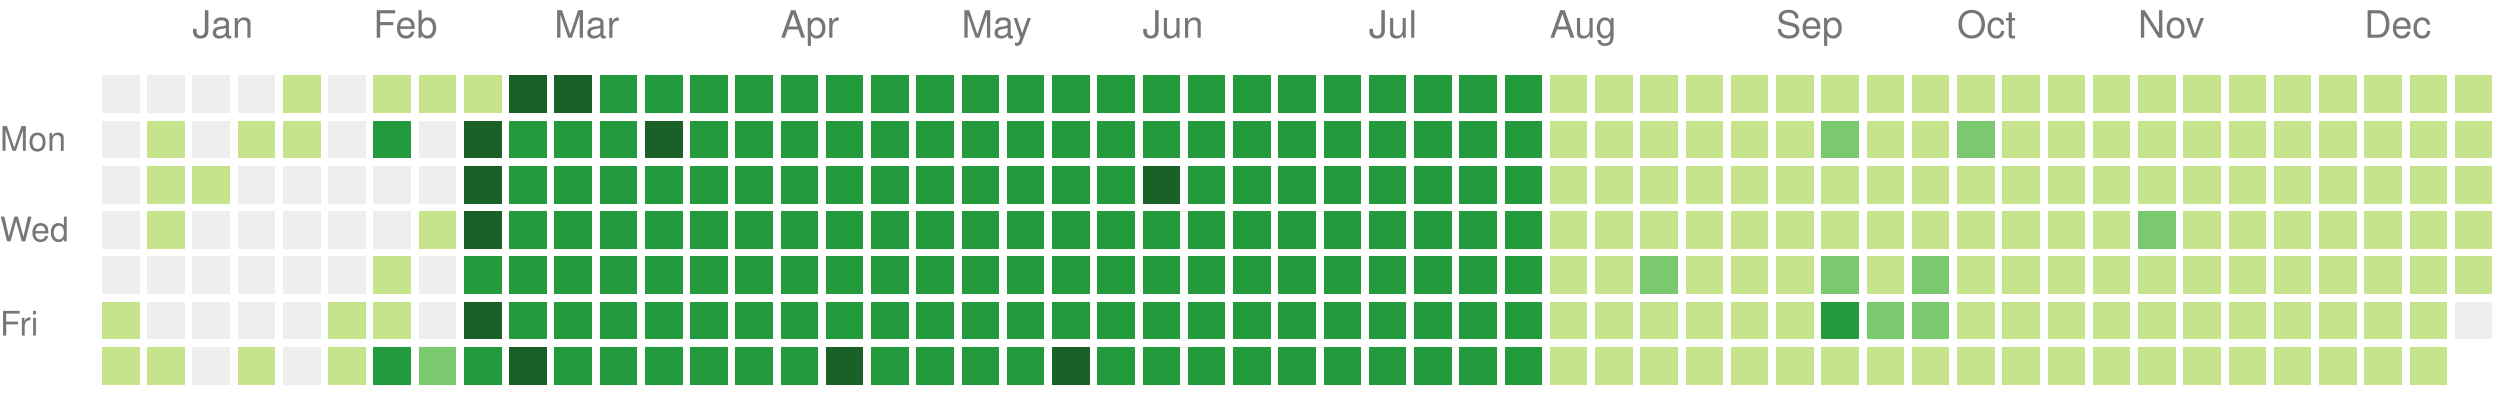
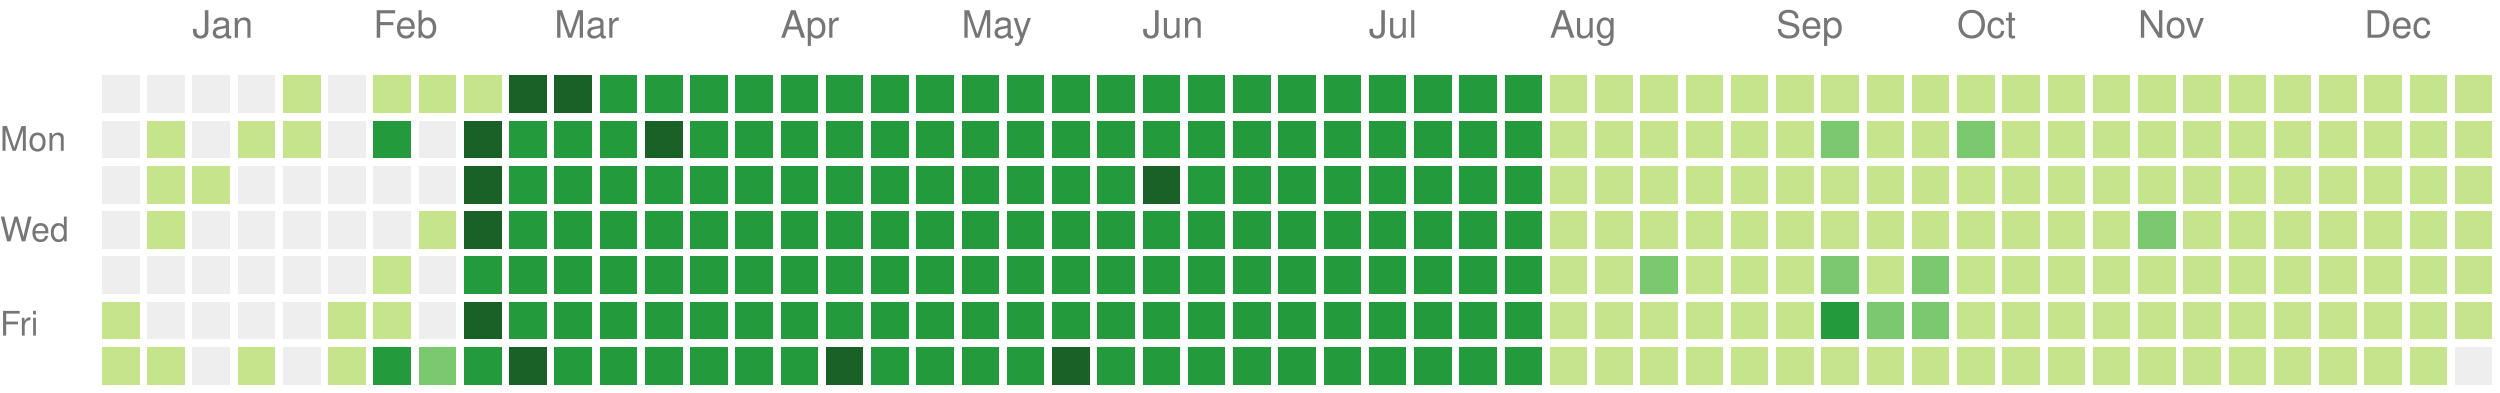
<svg xmlns="http://www.w3.org/2000/svg" version="1.1" width="663" height="104">
  <rect style="fill:#eeeeee;shape-rendering:crispedges;" data-score="0" data-date="2024-12-22" x="27" y="20" width="10" height="10" />
  <rect style="fill:#eeeeee;shape-rendering:crispedges;" data-score="0" data-date="2024-12-29" x="39" y="20" width="10" height="10" />
  <rect style="fill:#eeeeee;shape-rendering:crispedges;" data-score="0" data-date="2025-01-05" x="51" y="20" width="10" height="10" />
  <rect style="fill:#eeeeee;shape-rendering:crispedges;" data-score="0" data-date="2025-01-12" x="63" y="20" width="10" height="10" />
  <rect style="fill:#c6e48b;shape-rendering:crispedges;" data-score="1" data-date="2025-01-19" x="75" y="20" width="10" height="10" />
  <rect style="fill:#eeeeee;shape-rendering:crispedges;" data-score="0" data-date="2025-01-26" x="87" y="20" width="10" height="10" />
  <rect style="fill:#c6e48b;shape-rendering:crispedges;" data-score="1" data-date="2025-02-02" x="99" y="20" width="10" height="10" />
  <rect style="fill:#c6e48b;shape-rendering:crispedges;" data-score="1" data-date="2025-02-09" x="111" y="20" width="10" height="10" />
  <rect style="fill:#c6e48b;shape-rendering:crispedges;" data-score="1" data-date="2025-02-16" x="123" y="20" width="10" height="10" />
  <rect style="fill:#196127;shape-rendering:crispedges;" data-score="4" data-date="2025-02-23" x="135" y="20" width="10" height="10" />
  <rect style="fill:#196127;shape-rendering:crispedges;" data-score="4" data-date="2025-03-02" x="147" y="20" width="10" height="10" />
  <rect style="fill:#239a3b;shape-rendering:crispedges;" data-score="3" data-date="2025-03-09" x="159" y="20" width="10" height="10" />
  <rect style="fill:#239a3b;shape-rendering:crispedges;" data-score="3" data-date="2025-03-16" x="171" y="20" width="10" height="10" />
  <rect style="fill:#239a3b;shape-rendering:crispedges;" data-score="3" data-date="2025-03-23" x="183" y="20" width="10" height="10" />
  <rect style="fill:#239a3b;shape-rendering:crispedges;" data-score="3" data-date="2025-03-30" x="195" y="20" width="10" height="10" />
  <rect style="fill:#239a3b;shape-rendering:crispedges;" data-score="3" data-date="2025-04-06" x="207" y="20" width="10" height="10" />
  <rect style="fill:#239a3b;shape-rendering:crispedges;" data-score="3" data-date="2025-04-13" x="219" y="20" width="10" height="10" />
  <rect style="fill:#239a3b;shape-rendering:crispedges;" data-score="3" data-date="2025-04-20" x="231" y="20" width="10" height="10" />
  <rect style="fill:#239a3b;shape-rendering:crispedges;" data-score="3" data-date="2025-04-27" x="243" y="20" width="10" height="10" />
  <rect style="fill:#239a3b;shape-rendering:crispedges;" data-score="3" data-date="2025-05-04" x="255" y="20" width="10" height="10" />
  <rect style="fill:#239a3b;shape-rendering:crispedges;" data-score="3" data-date="2025-05-11" x="267" y="20" width="10" height="10" />
  <rect style="fill:#239a3b;shape-rendering:crispedges;" data-score="3" data-date="2025-05-18" x="279" y="20" width="10" height="10" />
  <rect style="fill:#239a3b;shape-rendering:crispedges;" data-score="3" data-date="2025-05-25" x="291" y="20" width="10" height="10" />
  <rect style="fill:#239a3b;shape-rendering:crispedges;" data-score="3" data-date="2025-06-01" x="303" y="20" width="10" height="10" />
  <rect style="fill:#239a3b;shape-rendering:crispedges;" data-score="3" data-date="2025-06-08" x="315" y="20" width="10" height="10" />
  <rect style="fill:#239a3b;shape-rendering:crispedges;" data-score="3" data-date="2025-06-15" x="327" y="20" width="10" height="10" />
  <rect style="fill:#239a3b;shape-rendering:crispedges;" data-score="3" data-date="2025-06-22" x="339" y="20" width="10" height="10" />
  <rect style="fill:#239a3b;shape-rendering:crispedges;" data-score="3" data-date="2025-06-29" x="351" y="20" width="10" height="10" />
  <rect style="fill:#239a3b;shape-rendering:crispedges;" data-score="3" data-date="2025-07-06" x="363" y="20" width="10" height="10" />
  <rect style="fill:#239a3b;shape-rendering:crispedges;" data-score="3" data-date="2025-07-13" x="375" y="20" width="10" height="10" />
  <rect style="fill:#239a3b;shape-rendering:crispedges;" data-score="3" data-date="2025-07-20" x="387" y="20" width="10" height="10" />
  <rect style="fill:#239a3b;shape-rendering:crispedges;" data-score="3" data-date="2025-07-27" x="399" y="20" width="10" height="10" />
  <rect style="fill:#c6e48b;shape-rendering:crispedges;" data-score="1" data-date="2025-08-03" x="411" y="20" width="10" height="10" />
  <rect style="fill:#c6e48b;shape-rendering:crispedges;" data-score="1" data-date="2025-08-10" x="423" y="20" width="10" height="10" />
  <rect style="fill:#c6e48b;shape-rendering:crispedges;" data-score="1" data-date="2025-08-17" x="435" y="20" width="10" height="10" />
  <rect style="fill:#c6e48b;shape-rendering:crispedges;" data-score="1" data-date="2025-08-24" x="447" y="20" width="10" height="10" />
  <rect style="fill:#c6e48b;shape-rendering:crispedges;" data-score="1" data-date="2025-08-31" x="459" y="20" width="10" height="10" />
  <rect style="fill:#c6e48b;shape-rendering:crispedges;" data-score="1" data-date="2025-09-07" x="471" y="20" width="10" height="10" />
  <rect style="fill:#c6e48b;shape-rendering:crispedges;" data-score="1" data-date="2025-09-14" x="483" y="20" width="10" height="10" />
  <rect style="fill:#c6e48b;shape-rendering:crispedges;" data-score="1" data-date="2025-09-21" x="495" y="20" width="10" height="10" />
  <rect style="fill:#c6e48b;shape-rendering:crispedges;" data-score="1" data-date="2025-09-28" x="507" y="20" width="10" height="10" />
  <rect style="fill:#c6e48b;shape-rendering:crispedges;" data-score="1" data-date="2025-10-05" x="519" y="20" width="10" height="10" />
  <rect style="fill:#c6e48b;shape-rendering:crispedges;" data-score="1" data-date="2025-10-12" x="531" y="20" width="10" height="10" />
  <rect style="fill:#c6e48b;shape-rendering:crispedges;" data-score="1" data-date="2025-10-19" x="543" y="20" width="10" height="10" />
  <rect style="fill:#c6e48b;shape-rendering:crispedges;" data-score="1" data-date="2025-10-26" x="555" y="20" width="10" height="10" />
  <rect style="fill:#c6e48b;shape-rendering:crispedges;" data-score="1" data-date="2025-11-02" x="567" y="20" width="10" height="10" />
  <rect style="fill:#c6e48b;shape-rendering:crispedges;" data-score="1" data-date="2025-11-09" x="579" y="20" width="10" height="10" />
  <rect style="fill:#c6e48b;shape-rendering:crispedges;" data-score="1" data-date="2025-11-16" x="591" y="20" width="10" height="10" />
  <rect style="fill:#c6e48b;shape-rendering:crispedges;" data-score="1" data-date="2025-11-23" x="603" y="20" width="10" height="10" />
  <rect style="fill:#c6e48b;shape-rendering:crispedges;" data-score="1" data-date="2025-11-30" x="615" y="20" width="10" height="10" />
  <rect style="fill:#c6e48b;shape-rendering:crispedges;" data-score="1" data-date="2025-12-07" x="627" y="20" width="10" height="10" />
  <rect style="fill:#c6e48b;shape-rendering:crispedges;" data-score="1" data-date="2025-12-14" x="639" y="20" width="10" height="10" />
  <rect style="fill:#c6e48b;shape-rendering:crispedges;" data-score="1" data-date="2025-12-21" x="651" y="20" width="10" height="10" />
  <rect style="fill:#eeeeee;shape-rendering:crispedges;" data-score="0" data-date="2024-12-23" x="27" y="32" width="10" height="10" />
  <rect style="fill:#c6e48b;shape-rendering:crispedges;" data-score="1" data-date="2024-12-30" x="39" y="32" width="10" height="10" />
  <rect style="fill:#eeeeee;shape-rendering:crispedges;" data-score="0" data-date="2025-01-06" x="51" y="32" width="10" height="10" />
  <rect style="fill:#c6e48b;shape-rendering:crispedges;" data-score="1" data-date="2025-01-13" x="63" y="32" width="10" height="10" />
  <rect style="fill:#c6e48b;shape-rendering:crispedges;" data-score="1" data-date="2025-01-20" x="75" y="32" width="10" height="10" />
  <rect style="fill:#eeeeee;shape-rendering:crispedges;" data-score="0" data-date="2025-01-27" x="87" y="32" width="10" height="10" />
  <rect style="fill:#239a3b;shape-rendering:crispedges;" data-score="3" data-date="2025-02-03" x="99" y="32" width="10" height="10" />
  <rect style="fill:#eeeeee;shape-rendering:crispedges;" data-score="0" data-date="2025-02-10" x="111" y="32" width="10" height="10" />
  <rect style="fill:#196127;shape-rendering:crispedges;" data-score="4" data-date="2025-02-17" x="123" y="32" width="10" height="10" />
  <rect style="fill:#239a3b;shape-rendering:crispedges;" data-score="3" data-date="2025-02-24" x="135" y="32" width="10" height="10" />
  <rect style="fill:#239a3b;shape-rendering:crispedges;" data-score="3" data-date="2025-03-03" x="147" y="32" width="10" height="10" />
  <rect style="fill:#239a3b;shape-rendering:crispedges;" data-score="3" data-date="2025-03-10" x="159" y="32" width="10" height="10" />
  <rect style="fill:#196127;shape-rendering:crispedges;" data-score="4" data-date="2025-03-17" x="171" y="32" width="10" height="10" />
  <rect style="fill:#239a3b;shape-rendering:crispedges;" data-score="3" data-date="2025-03-24" x="183" y="32" width="10" height="10" />
  <rect style="fill:#239a3b;shape-rendering:crispedges;" data-score="3" data-date="2025-03-31" x="195" y="32" width="10" height="10" />
  <rect style="fill:#239a3b;shape-rendering:crispedges;" data-score="3" data-date="2025-04-07" x="207" y="32" width="10" height="10" />
  <rect style="fill:#239a3b;shape-rendering:crispedges;" data-score="3" data-date="2025-04-14" x="219" y="32" width="10" height="10" />
  <rect style="fill:#239a3b;shape-rendering:crispedges;" data-score="3" data-date="2025-04-21" x="231" y="32" width="10" height="10" />
  <rect style="fill:#239a3b;shape-rendering:crispedges;" data-score="3" data-date="2025-04-28" x="243" y="32" width="10" height="10" />
  <rect style="fill:#239a3b;shape-rendering:crispedges;" data-score="3" data-date="2025-05-05" x="255" y="32" width="10" height="10" />
  <rect style="fill:#239a3b;shape-rendering:crispedges;" data-score="3" data-date="2025-05-12" x="267" y="32" width="10" height="10" />
  <rect style="fill:#239a3b;shape-rendering:crispedges;" data-score="3" data-date="2025-05-19" x="279" y="32" width="10" height="10" />
  <rect style="fill:#239a3b;shape-rendering:crispedges;" data-score="3" data-date="2025-05-26" x="291" y="32" width="10" height="10" />
  <rect style="fill:#239a3b;shape-rendering:crispedges;" data-score="3" data-date="2025-06-02" x="303" y="32" width="10" height="10" />
  <rect style="fill:#239a3b;shape-rendering:crispedges;" data-score="3" data-date="2025-06-09" x="315" y="32" width="10" height="10" />
  <rect style="fill:#239a3b;shape-rendering:crispedges;" data-score="3" data-date="2025-06-16" x="327" y="32" width="10" height="10" />
  <rect style="fill:#239a3b;shape-rendering:crispedges;" data-score="3" data-date="2025-06-23" x="339" y="32" width="10" height="10" />
  <rect style="fill:#239a3b;shape-rendering:crispedges;" data-score="3" data-date="2025-06-30" x="351" y="32" width="10" height="10" />
  <rect style="fill:#239a3b;shape-rendering:crispedges;" data-score="3" data-date="2025-07-07" x="363" y="32" width="10" height="10" />
  <rect style="fill:#239a3b;shape-rendering:crispedges;" data-score="3" data-date="2025-07-14" x="375" y="32" width="10" height="10" />
  <rect style="fill:#239a3b;shape-rendering:crispedges;" data-score="3" data-date="2025-07-21" x="387" y="32" width="10" height="10" />
  <rect style="fill:#239a3b;shape-rendering:crispedges;" data-score="3" data-date="2025-07-28" x="399" y="32" width="10" height="10" />
  <rect style="fill:#c6e48b;shape-rendering:crispedges;" data-score="1" data-date="2025-08-04" x="411" y="32" width="10" height="10" />
  <rect style="fill:#c6e48b;shape-rendering:crispedges;" data-score="1" data-date="2025-08-11" x="423" y="32" width="10" height="10" />
  <rect style="fill:#c6e48b;shape-rendering:crispedges;" data-score="1" data-date="2025-08-18" x="435" y="32" width="10" height="10" />
  <rect style="fill:#c6e48b;shape-rendering:crispedges;" data-score="1" data-date="2025-08-25" x="447" y="32" width="10" height="10" />
  <rect style="fill:#c6e48b;shape-rendering:crispedges;" data-score="1" data-date="2025-09-01" x="459" y="32" width="10" height="10" />
  <rect style="fill:#c6e48b;shape-rendering:crispedges;" data-score="1" data-date="2025-09-08" x="471" y="32" width="10" height="10" />
  <rect style="fill:#7bc96f;shape-rendering:crispedges;" data-score="2" data-date="2025-09-15" x="483" y="32" width="10" height="10" />
  <rect style="fill:#c6e48b;shape-rendering:crispedges;" data-score="1" data-date="2025-09-22" x="495" y="32" width="10" height="10" />
  <rect style="fill:#c6e48b;shape-rendering:crispedges;" data-score="1" data-date="2025-09-29" x="507" y="32" width="10" height="10" />
  <rect style="fill:#7bc96f;shape-rendering:crispedges;" data-score="2" data-date="2025-10-06" x="519" y="32" width="10" height="10" />
  <rect style="fill:#c6e48b;shape-rendering:crispedges;" data-score="1" data-date="2025-10-13" x="531" y="32" width="10" height="10" />
  <rect style="fill:#c6e48b;shape-rendering:crispedges;" data-score="1" data-date="2025-10-20" x="543" y="32" width="10" height="10" />
  <rect style="fill:#c6e48b;shape-rendering:crispedges;" data-score="1" data-date="2025-10-27" x="555" y="32" width="10" height="10" />
  <rect style="fill:#c6e48b;shape-rendering:crispedges;" data-score="1" data-date="2025-11-03" x="567" y="32" width="10" height="10" />
  <rect style="fill:#c6e48b;shape-rendering:crispedges;" data-score="1" data-date="2025-11-10" x="579" y="32" width="10" height="10" />
  <rect style="fill:#c6e48b;shape-rendering:crispedges;" data-score="1" data-date="2025-11-17" x="591" y="32" width="10" height="10" />
  <rect style="fill:#c6e48b;shape-rendering:crispedges;" data-score="1" data-date="2025-11-24" x="603" y="32" width="10" height="10" />
  <rect style="fill:#c6e48b;shape-rendering:crispedges;" data-score="1" data-date="2025-12-01" x="615" y="32" width="10" height="10" />
  <rect style="fill:#c6e48b;shape-rendering:crispedges;" data-score="1" data-date="2025-12-08" x="627" y="32" width="10" height="10" />
  <rect style="fill:#c6e48b;shape-rendering:crispedges;" data-score="1" data-date="2025-12-15" x="639" y="32" width="10" height="10" />
  <rect style="fill:#c6e48b;shape-rendering:crispedges;" data-score="1" data-date="2025-12-22" x="651" y="32" width="10" height="10" />
  <rect style="fill:#eeeeee;shape-rendering:crispedges;" data-score="0" data-date="2024-12-24" x="27" y="44" width="10" height="10" />
  <rect style="fill:#c6e48b;shape-rendering:crispedges;" data-score="1" data-date="2024-12-31" x="39" y="44" width="10" height="10" />
  <rect style="fill:#c6e48b;shape-rendering:crispedges;" data-score="1" data-date="2025-01-07" x="51" y="44" width="10" height="10" />
  <rect style="fill:#eeeeee;shape-rendering:crispedges;" data-score="0" data-date="2025-01-14" x="63" y="44" width="10" height="10" />
  <rect style="fill:#eeeeee;shape-rendering:crispedges;" data-score="0" data-date="2025-01-21" x="75" y="44" width="10" height="10" />
  <rect style="fill:#eeeeee;shape-rendering:crispedges;" data-score="0" data-date="2025-01-28" x="87" y="44" width="10" height="10" />
  <rect style="fill:#eeeeee;shape-rendering:crispedges;" data-score="0" data-date="2025-02-04" x="99" y="44" width="10" height="10" />
  <rect style="fill:#eeeeee;shape-rendering:crispedges;" data-score="0" data-date="2025-02-11" x="111" y="44" width="10" height="10" />
  <rect style="fill:#196127;shape-rendering:crispedges;" data-score="4" data-date="2025-02-18" x="123" y="44" width="10" height="10" />
  <rect style="fill:#239a3b;shape-rendering:crispedges;" data-score="3" data-date="2025-02-25" x="135" y="44" width="10" height="10" />
  <rect style="fill:#239a3b;shape-rendering:crispedges;" data-score="3" data-date="2025-03-04" x="147" y="44" width="10" height="10" />
  <rect style="fill:#239a3b;shape-rendering:crispedges;" data-score="3" data-date="2025-03-11" x="159" y="44" width="10" height="10" />
  <rect style="fill:#239a3b;shape-rendering:crispedges;" data-score="3" data-date="2025-03-18" x="171" y="44" width="10" height="10" />
  <rect style="fill:#239a3b;shape-rendering:crispedges;" data-score="3" data-date="2025-03-25" x="183" y="44" width="10" height="10" />
  <rect style="fill:#239a3b;shape-rendering:crispedges;" data-score="3" data-date="2025-04-01" x="195" y="44" width="10" height="10" />
  <rect style="fill:#239a3b;shape-rendering:crispedges;" data-score="3" data-date="2025-04-08" x="207" y="44" width="10" height="10" />
  <rect style="fill:#239a3b;shape-rendering:crispedges;" data-score="3" data-date="2025-04-15" x="219" y="44" width="10" height="10" />
  <rect style="fill:#239a3b;shape-rendering:crispedges;" data-score="3" data-date="2025-04-22" x="231" y="44" width="10" height="10" />
  <rect style="fill:#239a3b;shape-rendering:crispedges;" data-score="3" data-date="2025-04-29" x="243" y="44" width="10" height="10" />
  <rect style="fill:#239a3b;shape-rendering:crispedges;" data-score="3" data-date="2025-05-06" x="255" y="44" width="10" height="10" />
  <rect style="fill:#239a3b;shape-rendering:crispedges;" data-score="3" data-date="2025-05-13" x="267" y="44" width="10" height="10" />
  <rect style="fill:#239a3b;shape-rendering:crispedges;" data-score="3" data-date="2025-05-20" x="279" y="44" width="10" height="10" />
  <rect style="fill:#239a3b;shape-rendering:crispedges;" data-score="3" data-date="2025-05-27" x="291" y="44" width="10" height="10" />
  <rect style="fill:#196127;shape-rendering:crispedges;" data-score="4" data-date="2025-06-03" x="303" y="44" width="10" height="10" />
  <rect style="fill:#239a3b;shape-rendering:crispedges;" data-score="3" data-date="2025-06-10" x="315" y="44" width="10" height="10" />
  <rect style="fill:#239a3b;shape-rendering:crispedges;" data-score="3" data-date="2025-06-17" x="327" y="44" width="10" height="10" />
  <rect style="fill:#239a3b;shape-rendering:crispedges;" data-score="3" data-date="2025-06-24" x="339" y="44" width="10" height="10" />
  <rect style="fill:#239a3b;shape-rendering:crispedges;" data-score="3" data-date="2025-07-01" x="351" y="44" width="10" height="10" />
  <rect style="fill:#239a3b;shape-rendering:crispedges;" data-score="3" data-date="2025-07-08" x="363" y="44" width="10" height="10" />
  <rect style="fill:#239a3b;shape-rendering:crispedges;" data-score="3" data-date="2025-07-15" x="375" y="44" width="10" height="10" />
  <rect style="fill:#239a3b;shape-rendering:crispedges;" data-score="3" data-date="2025-07-22" x="387" y="44" width="10" height="10" />
  <rect style="fill:#239a3b;shape-rendering:crispedges;" data-score="3" data-date="2025-07-29" x="399" y="44" width="10" height="10" />
  <rect style="fill:#c6e48b;shape-rendering:crispedges;" data-score="1" data-date="2025-08-05" x="411" y="44" width="10" height="10" />
  <rect style="fill:#c6e48b;shape-rendering:crispedges;" data-score="1" data-date="2025-08-12" x="423" y="44" width="10" height="10" />
  <rect style="fill:#c6e48b;shape-rendering:crispedges;" data-score="1" data-date="2025-08-19" x="435" y="44" width="10" height="10" />
  <rect style="fill:#c6e48b;shape-rendering:crispedges;" data-score="1" data-date="2025-08-26" x="447" y="44" width="10" height="10" />
  <rect style="fill:#c6e48b;shape-rendering:crispedges;" data-score="1" data-date="2025-09-02" x="459" y="44" width="10" height="10" />
  <rect style="fill:#c6e48b;shape-rendering:crispedges;" data-score="1" data-date="2025-09-09" x="471" y="44" width="10" height="10" />
  <rect style="fill:#c6e48b;shape-rendering:crispedges;" data-score="1" data-date="2025-09-16" x="483" y="44" width="10" height="10" />
  <rect style="fill:#c6e48b;shape-rendering:crispedges;" data-score="1" data-date="2025-09-23" x="495" y="44" width="10" height="10" />
  <rect style="fill:#c6e48b;shape-rendering:crispedges;" data-score="1" data-date="2025-09-30" x="507" y="44" width="10" height="10" />
  <rect style="fill:#c6e48b;shape-rendering:crispedges;" data-score="1" data-date="2025-10-07" x="519" y="44" width="10" height="10" />
  <rect style="fill:#c6e48b;shape-rendering:crispedges;" data-score="1" data-date="2025-10-14" x="531" y="44" width="10" height="10" />
  <rect style="fill:#c6e48b;shape-rendering:crispedges;" data-score="1" data-date="2025-10-21" x="543" y="44" width="10" height="10" />
  <rect style="fill:#c6e48b;shape-rendering:crispedges;" data-score="1" data-date="2025-10-28" x="555" y="44" width="10" height="10" />
  <rect style="fill:#c6e48b;shape-rendering:crispedges;" data-score="1" data-date="2025-11-04" x="567" y="44" width="10" height="10" />
  <rect style="fill:#c6e48b;shape-rendering:crispedges;" data-score="1" data-date="2025-11-11" x="579" y="44" width="10" height="10" />
  <rect style="fill:#c6e48b;shape-rendering:crispedges;" data-score="1" data-date="2025-11-18" x="591" y="44" width="10" height="10" />
  <rect style="fill:#c6e48b;shape-rendering:crispedges;" data-score="1" data-date="2025-11-25" x="603" y="44" width="10" height="10" />
  <rect style="fill:#c6e48b;shape-rendering:crispedges;" data-score="1" data-date="2025-12-02" x="615" y="44" width="10" height="10" />
  <rect style="fill:#c6e48b;shape-rendering:crispedges;" data-score="1" data-date="2025-12-09" x="627" y="44" width="10" height="10" />
  <rect style="fill:#c6e48b;shape-rendering:crispedges;" data-score="1" data-date="2025-12-16" x="639" y="44" width="10" height="10" />
  <rect style="fill:#c6e48b;shape-rendering:crispedges;" data-score="1" data-date="2025-12-23" x="651" y="44" width="10" height="10" />
  <rect style="fill:#eeeeee;shape-rendering:crispedges;" data-score="0" data-date="2024-12-25" x="27" y="56" width="10" height="10" />
  <rect style="fill:#c6e48b;shape-rendering:crispedges;" data-score="1" data-date="2025-01-01" x="39" y="56" width="10" height="10" />
  <rect style="fill:#eeeeee;shape-rendering:crispedges;" data-score="0" data-date="2025-01-08" x="51" y="56" width="10" height="10" />
  <rect style="fill:#eeeeee;shape-rendering:crispedges;" data-score="0" data-date="2025-01-15" x="63" y="56" width="10" height="10" />
  <rect style="fill:#eeeeee;shape-rendering:crispedges;" data-score="0" data-date="2025-01-22" x="75" y="56" width="10" height="10" />
  <rect style="fill:#eeeeee;shape-rendering:crispedges;" data-score="0" data-date="2025-01-29" x="87" y="56" width="10" height="10" />
  <rect style="fill:#eeeeee;shape-rendering:crispedges;" data-score="0" data-date="2025-02-05" x="99" y="56" width="10" height="10" />
  <rect style="fill:#c6e48b;shape-rendering:crispedges;" data-score="1" data-date="2025-02-12" x="111" y="56" width="10" height="10" />
  <rect style="fill:#196127;shape-rendering:crispedges;" data-score="4" data-date="2025-02-19" x="123" y="56" width="10" height="10" />
  <rect style="fill:#239a3b;shape-rendering:crispedges;" data-score="3" data-date="2025-02-26" x="135" y="56" width="10" height="10" />
  <rect style="fill:#239a3b;shape-rendering:crispedges;" data-score="3" data-date="2025-03-05" x="147" y="56" width="10" height="10" />
  <rect style="fill:#239a3b;shape-rendering:crispedges;" data-score="3" data-date="2025-03-12" x="159" y="56" width="10" height="10" />
  <rect style="fill:#239a3b;shape-rendering:crispedges;" data-score="3" data-date="2025-03-19" x="171" y="56" width="10" height="10" />
  <rect style="fill:#239a3b;shape-rendering:crispedges;" data-score="3" data-date="2025-03-26" x="183" y="56" width="10" height="10" />
  <rect style="fill:#239a3b;shape-rendering:crispedges;" data-score="3" data-date="2025-04-02" x="195" y="56" width="10" height="10" />
  <rect style="fill:#239a3b;shape-rendering:crispedges;" data-score="3" data-date="2025-04-09" x="207" y="56" width="10" height="10" />
  <rect style="fill:#239a3b;shape-rendering:crispedges;" data-score="3" data-date="2025-04-16" x="219" y="56" width="10" height="10" />
  <rect style="fill:#239a3b;shape-rendering:crispedges;" data-score="3" data-date="2025-04-23" x="231" y="56" width="10" height="10" />
  <rect style="fill:#239a3b;shape-rendering:crispedges;" data-score="3" data-date="2025-04-30" x="243" y="56" width="10" height="10" />
  <rect style="fill:#239a3b;shape-rendering:crispedges;" data-score="3" data-date="2025-05-07" x="255" y="56" width="10" height="10" />
  <rect style="fill:#239a3b;shape-rendering:crispedges;" data-score="3" data-date="2025-05-14" x="267" y="56" width="10" height="10" />
  <rect style="fill:#239a3b;shape-rendering:crispedges;" data-score="3" data-date="2025-05-21" x="279" y="56" width="10" height="10" />
  <rect style="fill:#239a3b;shape-rendering:crispedges;" data-score="3" data-date="2025-05-28" x="291" y="56" width="10" height="10" />
  <rect style="fill:#239a3b;shape-rendering:crispedges;" data-score="3" data-date="2025-06-04" x="303" y="56" width="10" height="10" />
  <rect style="fill:#239a3b;shape-rendering:crispedges;" data-score="3" data-date="2025-06-11" x="315" y="56" width="10" height="10" />
  <rect style="fill:#239a3b;shape-rendering:crispedges;" data-score="3" data-date="2025-06-18" x="327" y="56" width="10" height="10" />
  <rect style="fill:#239a3b;shape-rendering:crispedges;" data-score="3" data-date="2025-06-25" x="339" y="56" width="10" height="10" />
  <rect style="fill:#239a3b;shape-rendering:crispedges;" data-score="3" data-date="2025-07-02" x="351" y="56" width="10" height="10" />
  <rect style="fill:#239a3b;shape-rendering:crispedges;" data-score="3" data-date="2025-07-09" x="363" y="56" width="10" height="10" />
  <rect style="fill:#239a3b;shape-rendering:crispedges;" data-score="3" data-date="2025-07-16" x="375" y="56" width="10" height="10" />
  <rect style="fill:#239a3b;shape-rendering:crispedges;" data-score="3" data-date="2025-07-23" x="387" y="56" width="10" height="10" />
  <rect style="fill:#239a3b;shape-rendering:crispedges;" data-score="3" data-date="2025-07-30" x="399" y="56" width="10" height="10" />
  <rect style="fill:#c6e48b;shape-rendering:crispedges;" data-score="1" data-date="2025-08-06" x="411" y="56" width="10" height="10" />
  <rect style="fill:#c6e48b;shape-rendering:crispedges;" data-score="1" data-date="2025-08-13" x="423" y="56" width="10" height="10" />
  <rect style="fill:#c6e48b;shape-rendering:crispedges;" data-score="1" data-date="2025-08-20" x="435" y="56" width="10" height="10" />
  <rect style="fill:#c6e48b;shape-rendering:crispedges;" data-score="1" data-date="2025-08-27" x="447" y="56" width="10" height="10" />
  <rect style="fill:#c6e48b;shape-rendering:crispedges;" data-score="1" data-date="2025-09-03" x="459" y="56" width="10" height="10" />
  <rect style="fill:#c6e48b;shape-rendering:crispedges;" data-score="1" data-date="2025-09-10" x="471" y="56" width="10" height="10" />
  <rect style="fill:#c6e48b;shape-rendering:crispedges;" data-score="1" data-date="2025-09-17" x="483" y="56" width="10" height="10" />
  <rect style="fill:#c6e48b;shape-rendering:crispedges;" data-score="1" data-date="2025-09-24" x="495" y="56" width="10" height="10" />
  <rect style="fill:#c6e48b;shape-rendering:crispedges;" data-score="1" data-date="2025-10-01" x="507" y="56" width="10" height="10" />
  <rect style="fill:#c6e48b;shape-rendering:crispedges;" data-score="1" data-date="2025-10-08" x="519" y="56" width="10" height="10" />
  <rect style="fill:#c6e48b;shape-rendering:crispedges;" data-score="1" data-date="2025-10-15" x="531" y="56" width="10" height="10" />
  <rect style="fill:#c6e48b;shape-rendering:crispedges;" data-score="1" data-date="2025-10-22" x="543" y="56" width="10" height="10" />
  <rect style="fill:#c6e48b;shape-rendering:crispedges;" data-score="1" data-date="2025-10-29" x="555" y="56" width="10" height="10" />
  <rect style="fill:#7bc96f;shape-rendering:crispedges;" data-score="2" data-date="2025-11-05" x="567" y="56" width="10" height="10" />
  <rect style="fill:#c6e48b;shape-rendering:crispedges;" data-score="1" data-date="2025-11-12" x="579" y="56" width="10" height="10" />
  <rect style="fill:#c6e48b;shape-rendering:crispedges;" data-score="1" data-date="2025-11-19" x="591" y="56" width="10" height="10" />
  <rect style="fill:#c6e48b;shape-rendering:crispedges;" data-score="1" data-date="2025-11-26" x="603" y="56" width="10" height="10" />
  <rect style="fill:#c6e48b;shape-rendering:crispedges;" data-score="1" data-date="2025-12-03" x="615" y="56" width="10" height="10" />
  <rect style="fill:#c6e48b;shape-rendering:crispedges;" data-score="1" data-date="2025-12-10" x="627" y="56" width="10" height="10" />
  <rect style="fill:#c6e48b;shape-rendering:crispedges;" data-score="1" data-date="2025-12-17" x="639" y="56" width="10" height="10" />
  <rect style="fill:#c6e48b;shape-rendering:crispedges;" data-score="1" data-date="2025-12-24" x="651" y="56" width="10" height="10" />
  <rect style="fill:#eeeeee;shape-rendering:crispedges;" data-score="0" data-date="2024-12-26" x="27" y="68" width="10" height="10" />
  <rect style="fill:#eeeeee;shape-rendering:crispedges;" data-score="0" data-date="2025-01-02" x="39" y="68" width="10" height="10" />
  <rect style="fill:#eeeeee;shape-rendering:crispedges;" data-score="0" data-date="2025-01-09" x="51" y="68" width="10" height="10" />
  <rect style="fill:#eeeeee;shape-rendering:crispedges;" data-score="0" data-date="2025-01-16" x="63" y="68" width="10" height="10" />
  <rect style="fill:#eeeeee;shape-rendering:crispedges;" data-score="0" data-date="2025-01-23" x="75" y="68" width="10" height="10" />
  <rect style="fill:#eeeeee;shape-rendering:crispedges;" data-score="0" data-date="2025-01-30" x="87" y="68" width="10" height="10" />
  <rect style="fill:#c6e48b;shape-rendering:crispedges;" data-score="1" data-date="2025-02-06" x="99" y="68" width="10" height="10" />
  <rect style="fill:#eeeeee;shape-rendering:crispedges;" data-score="0" data-date="2025-02-13" x="111" y="68" width="10" height="10" />
  <rect style="fill:#239a3b;shape-rendering:crispedges;" data-score="3" data-date="2025-02-20" x="123" y="68" width="10" height="10" />
  <rect style="fill:#239a3b;shape-rendering:crispedges;" data-score="3" data-date="2025-02-27" x="135" y="68" width="10" height="10" />
  <rect style="fill:#239a3b;shape-rendering:crispedges;" data-score="3" data-date="2025-03-06" x="147" y="68" width="10" height="10" />
  <rect style="fill:#239a3b;shape-rendering:crispedges;" data-score="3" data-date="2025-03-13" x="159" y="68" width="10" height="10" />
  <rect style="fill:#239a3b;shape-rendering:crispedges;" data-score="3" data-date="2025-03-20" x="171" y="68" width="10" height="10" />
  <rect style="fill:#239a3b;shape-rendering:crispedges;" data-score="3" data-date="2025-03-27" x="183" y="68" width="10" height="10" />
  <rect style="fill:#239a3b;shape-rendering:crispedges;" data-score="3" data-date="2025-04-03" x="195" y="68" width="10" height="10" />
  <rect style="fill:#239a3b;shape-rendering:crispedges;" data-score="3" data-date="2025-04-10" x="207" y="68" width="10" height="10" />
  <rect style="fill:#239a3b;shape-rendering:crispedges;" data-score="3" data-date="2025-04-17" x="219" y="68" width="10" height="10" />
  <rect style="fill:#239a3b;shape-rendering:crispedges;" data-score="3" data-date="2025-04-24" x="231" y="68" width="10" height="10" />
  <rect style="fill:#239a3b;shape-rendering:crispedges;" data-score="3" data-date="2025-05-01" x="243" y="68" width="10" height="10" />
  <rect style="fill:#239a3b;shape-rendering:crispedges;" data-score="3" data-date="2025-05-08" x="255" y="68" width="10" height="10" />
  <rect style="fill:#239a3b;shape-rendering:crispedges;" data-score="3" data-date="2025-05-15" x="267" y="68" width="10" height="10" />
  <rect style="fill:#239a3b;shape-rendering:crispedges;" data-score="3" data-date="2025-05-22" x="279" y="68" width="10" height="10" />
  <rect style="fill:#239a3b;shape-rendering:crispedges;" data-score="3" data-date="2025-05-29" x="291" y="68" width="10" height="10" />
  <rect style="fill:#239a3b;shape-rendering:crispedges;" data-score="3" data-date="2025-06-05" x="303" y="68" width="10" height="10" />
  <rect style="fill:#239a3b;shape-rendering:crispedges;" data-score="3" data-date="2025-06-12" x="315" y="68" width="10" height="10" />
  <rect style="fill:#239a3b;shape-rendering:crispedges;" data-score="3" data-date="2025-06-19" x="327" y="68" width="10" height="10" />
  <rect style="fill:#239a3b;shape-rendering:crispedges;" data-score="3" data-date="2025-06-26" x="339" y="68" width="10" height="10" />
  <rect style="fill:#239a3b;shape-rendering:crispedges;" data-score="3" data-date="2025-07-03" x="351" y="68" width="10" height="10" />
  <rect style="fill:#239a3b;shape-rendering:crispedges;" data-score="3" data-date="2025-07-10" x="363" y="68" width="10" height="10" />
  <rect style="fill:#239a3b;shape-rendering:crispedges;" data-score="3" data-date="2025-07-17" x="375" y="68" width="10" height="10" />
  <rect style="fill:#239a3b;shape-rendering:crispedges;" data-score="3" data-date="2025-07-24" x="387" y="68" width="10" height="10" />
  <rect style="fill:#239a3b;shape-rendering:crispedges;" data-score="3" data-date="2025-07-31" x="399" y="68" width="10" height="10" />
  <rect style="fill:#c6e48b;shape-rendering:crispedges;" data-score="1" data-date="2025-08-07" x="411" y="68" width="10" height="10" />
  <rect style="fill:#c6e48b;shape-rendering:crispedges;" data-score="1" data-date="2025-08-14" x="423" y="68" width="10" height="10" />
  <rect style="fill:#7bc96f;shape-rendering:crispedges;" data-score="2" data-date="2025-08-21" x="435" y="68" width="10" height="10" />
  <rect style="fill:#c6e48b;shape-rendering:crispedges;" data-score="1" data-date="2025-08-28" x="447" y="68" width="10" height="10" />
  <rect style="fill:#c6e48b;shape-rendering:crispedges;" data-score="1" data-date="2025-09-04" x="459" y="68" width="10" height="10" />
  <rect style="fill:#c6e48b;shape-rendering:crispedges;" data-score="1" data-date="2025-09-11" x="471" y="68" width="10" height="10" />
  <rect style="fill:#7bc96f;shape-rendering:crispedges;" data-score="2" data-date="2025-09-18" x="483" y="68" width="10" height="10" />
  <rect style="fill:#c6e48b;shape-rendering:crispedges;" data-score="1" data-date="2025-09-25" x="495" y="68" width="10" height="10" />
  <rect style="fill:#7bc96f;shape-rendering:crispedges;" data-score="2" data-date="2025-10-02" x="507" y="68" width="10" height="10" />
  <rect style="fill:#c6e48b;shape-rendering:crispedges;" data-score="1" data-date="2025-10-09" x="519" y="68" width="10" height="10" />
  <rect style="fill:#c6e48b;shape-rendering:crispedges;" data-score="1" data-date="2025-10-16" x="531" y="68" width="10" height="10" />
  <rect style="fill:#c6e48b;shape-rendering:crispedges;" data-score="1" data-date="2025-10-23" x="543" y="68" width="10" height="10" />
  <rect style="fill:#c6e48b;shape-rendering:crispedges;" data-score="1" data-date="2025-10-30" x="555" y="68" width="10" height="10" />
  <rect style="fill:#c6e48b;shape-rendering:crispedges;" data-score="1" data-date="2025-11-06" x="567" y="68" width="10" height="10" />
  <rect style="fill:#c6e48b;shape-rendering:crispedges;" data-score="1" data-date="2025-11-13" x="579" y="68" width="10" height="10" />
  <rect style="fill:#c6e48b;shape-rendering:crispedges;" data-score="1" data-date="2025-11-20" x="591" y="68" width="10" height="10" />
  <rect style="fill:#c6e48b;shape-rendering:crispedges;" data-score="1" data-date="2025-11-27" x="603" y="68" width="10" height="10" />
  <rect style="fill:#c6e48b;shape-rendering:crispedges;" data-score="1" data-date="2025-12-04" x="615" y="68" width="10" height="10" />
  <rect style="fill:#c6e48b;shape-rendering:crispedges;" data-score="1" data-date="2025-12-11" x="627" y="68" width="10" height="10" />
  <rect style="fill:#c6e48b;shape-rendering:crispedges;" data-score="1" data-date="2025-12-18" x="639" y="68" width="10" height="10" />
  <rect style="fill:#c6e48b;shape-rendering:crispedges;" data-score="1" data-date="2025-12-25" x="651" y="68" width="10" height="10" />
  <rect style="fill:#c6e48b;shape-rendering:crispedges;" data-score="1" data-date="2024-12-27" x="27" y="80" width="10" height="10" />
  <rect style="fill:#eeeeee;shape-rendering:crispedges;" data-score="0" data-date="2025-01-03" x="39" y="80" width="10" height="10" />
  <rect style="fill:#eeeeee;shape-rendering:crispedges;" data-score="0" data-date="2025-01-10" x="51" y="80" width="10" height="10" />
  <rect style="fill:#eeeeee;shape-rendering:crispedges;" data-score="0" data-date="2025-01-17" x="63" y="80" width="10" height="10" />
  <rect style="fill:#eeeeee;shape-rendering:crispedges;" data-score="0" data-date="2025-01-24" x="75" y="80" width="10" height="10" />
  <rect style="fill:#c6e48b;shape-rendering:crispedges;" data-score="1" data-date="2025-01-31" x="87" y="80" width="10" height="10" />
  <rect style="fill:#c6e48b;shape-rendering:crispedges;" data-score="1" data-date="2025-02-07" x="99" y="80" width="10" height="10" />
  <rect style="fill:#eeeeee;shape-rendering:crispedges;" data-score="0" data-date="2025-02-14" x="111" y="80" width="10" height="10" />
  <rect style="fill:#196127;shape-rendering:crispedges;" data-score="4" data-date="2025-02-21" x="123" y="80" width="10" height="10" />
  <rect style="fill:#239a3b;shape-rendering:crispedges;" data-score="3" data-date="2025-02-28" x="135" y="80" width="10" height="10" />
  <rect style="fill:#239a3b;shape-rendering:crispedges;" data-score="3" data-date="2025-03-07" x="147" y="80" width="10" height="10" />
  <rect style="fill:#239a3b;shape-rendering:crispedges;" data-score="3" data-date="2025-03-14" x="159" y="80" width="10" height="10" />
  <rect style="fill:#239a3b;shape-rendering:crispedges;" data-score="3" data-date="2025-03-21" x="171" y="80" width="10" height="10" />
  <rect style="fill:#239a3b;shape-rendering:crispedges;" data-score="3" data-date="2025-03-28" x="183" y="80" width="10" height="10" />
  <rect style="fill:#239a3b;shape-rendering:crispedges;" data-score="3" data-date="2025-04-04" x="195" y="80" width="10" height="10" />
  <rect style="fill:#239a3b;shape-rendering:crispedges;" data-score="3" data-date="2025-04-11" x="207" y="80" width="10" height="10" />
  <rect style="fill:#239a3b;shape-rendering:crispedges;" data-score="3" data-date="2025-04-18" x="219" y="80" width="10" height="10" />
  <rect style="fill:#239a3b;shape-rendering:crispedges;" data-score="3" data-date="2025-04-25" x="231" y="80" width="10" height="10" />
  <rect style="fill:#239a3b;shape-rendering:crispedges;" data-score="3" data-date="2025-05-02" x="243" y="80" width="10" height="10" />
  <rect style="fill:#239a3b;shape-rendering:crispedges;" data-score="3" data-date="2025-05-09" x="255" y="80" width="10" height="10" />
  <rect style="fill:#239a3b;shape-rendering:crispedges;" data-score="3" data-date="2025-05-16" x="267" y="80" width="10" height="10" />
  <rect style="fill:#239a3b;shape-rendering:crispedges;" data-score="3" data-date="2025-05-23" x="279" y="80" width="10" height="10" />
  <rect style="fill:#239a3b;shape-rendering:crispedges;" data-score="3" data-date="2025-05-30" x="291" y="80" width="10" height="10" />
  <rect style="fill:#239a3b;shape-rendering:crispedges;" data-score="3" data-date="2025-06-06" x="303" y="80" width="10" height="10" />
  <rect style="fill:#239a3b;shape-rendering:crispedges;" data-score="3" data-date="2025-06-13" x="315" y="80" width="10" height="10" />
  <rect style="fill:#239a3b;shape-rendering:crispedges;" data-score="3" data-date="2025-06-20" x="327" y="80" width="10" height="10" />
  <rect style="fill:#239a3b;shape-rendering:crispedges;" data-score="3" data-date="2025-06-27" x="339" y="80" width="10" height="10" />
  <rect style="fill:#239a3b;shape-rendering:crispedges;" data-score="3" data-date="2025-07-04" x="351" y="80" width="10" height="10" />
  <rect style="fill:#239a3b;shape-rendering:crispedges;" data-score="3" data-date="2025-07-11" x="363" y="80" width="10" height="10" />
  <rect style="fill:#239a3b;shape-rendering:crispedges;" data-score="3" data-date="2025-07-18" x="375" y="80" width="10" height="10" />
  <rect style="fill:#239a3b;shape-rendering:crispedges;" data-score="3" data-date="2025-07-25" x="387" y="80" width="10" height="10" />
  <rect style="fill:#239a3b;shape-rendering:crispedges;" data-score="3" data-date="2025-08-01" x="399" y="80" width="10" height="10" />
  <rect style="fill:#c6e48b;shape-rendering:crispedges;" data-score="1" data-date="2025-08-08" x="411" y="80" width="10" height="10" />
  <rect style="fill:#c6e48b;shape-rendering:crispedges;" data-score="1" data-date="2025-08-15" x="423" y="80" width="10" height="10" />
  <rect style="fill:#c6e48b;shape-rendering:crispedges;" data-score="1" data-date="2025-08-22" x="435" y="80" width="10" height="10" />
  <rect style="fill:#c6e48b;shape-rendering:crispedges;" data-score="1" data-date="2025-08-29" x="447" y="80" width="10" height="10" />
  <rect style="fill:#c6e48b;shape-rendering:crispedges;" data-score="1" data-date="2025-09-05" x="459" y="80" width="10" height="10" />
  <rect style="fill:#c6e48b;shape-rendering:crispedges;" data-score="1" data-date="2025-09-12" x="471" y="80" width="10" height="10" />
  <rect style="fill:#239a3b;shape-rendering:crispedges;" data-score="3" data-date="2025-09-19" x="483" y="80" width="10" height="10" />
  <rect style="fill:#7bc96f;shape-rendering:crispedges;" data-score="2" data-date="2025-09-26" x="495" y="80" width="10" height="10" />
  <rect style="fill:#7bc96f;shape-rendering:crispedges;" data-score="2" data-date="2025-10-03" x="507" y="80" width="10" height="10" />
  <rect style="fill:#c6e48b;shape-rendering:crispedges;" data-score="1" data-date="2025-10-10" x="519" y="80" width="10" height="10" />
  <rect style="fill:#c6e48b;shape-rendering:crispedges;" data-score="1" data-date="2025-10-17" x="531" y="80" width="10" height="10" />
  <rect style="fill:#c6e48b;shape-rendering:crispedges;" data-score="1" data-date="2025-10-24" x="543" y="80" width="10" height="10" />
  <rect style="fill:#c6e48b;shape-rendering:crispedges;" data-score="1" data-date="2025-10-31" x="555" y="80" width="10" height="10" />
  <rect style="fill:#c6e48b;shape-rendering:crispedges;" data-score="1" data-date="2025-11-07" x="567" y="80" width="10" height="10" />
  <rect style="fill:#c6e48b;shape-rendering:crispedges;" data-score="1" data-date="2025-11-14" x="579" y="80" width="10" height="10" />
  <rect style="fill:#c6e48b;shape-rendering:crispedges;" data-score="1" data-date="2025-11-21" x="591" y="80" width="10" height="10" />
  <rect style="fill:#c6e48b;shape-rendering:crispedges;" data-score="1" data-date="2025-11-28" x="603" y="80" width="10" height="10" />
  <rect style="fill:#c6e48b;shape-rendering:crispedges;" data-score="1" data-date="2025-12-05" x="615" y="80" width="10" height="10" />
  <rect style="fill:#c6e48b;shape-rendering:crispedges;" data-score="1" data-date="2025-12-12" x="627" y="80" width="10" height="10" />
  <rect style="fill:#c6e48b;shape-rendering:crispedges;" data-score="1" data-date="2025-12-19" x="639" y="80" width="10" height="10" />
-   <rect style="fill:#eeeeee;shape-rendering:crispedges;" data-score="0" data-date="2025-12-26" x="651" y="80" width="10" height="10" />
+   <rect style="fill:#c6e48b;shape-rendering:crispedges;" data-score="1" data-date="2025-12-26" x="651" y="80" width="10" height="10" />
  <rect style="fill:#c6e48b;shape-rendering:crispedges;" data-score="1" data-date="2024-12-28" x="27" y="92" width="10" height="10" />
  <rect style="fill:#c6e48b;shape-rendering:crispedges;" data-score="1" data-date="2025-01-04" x="39" y="92" width="10" height="10" />
  <rect style="fill:#eeeeee;shape-rendering:crispedges;" data-score="0" data-date="2025-01-11" x="51" y="92" width="10" height="10" />
  <rect style="fill:#c6e48b;shape-rendering:crispedges;" data-score="1" data-date="2025-01-18" x="63" y="92" width="10" height="10" />
  <rect style="fill:#eeeeee;shape-rendering:crispedges;" data-score="0" data-date="2025-01-25" x="75" y="92" width="10" height="10" />
  <rect style="fill:#c6e48b;shape-rendering:crispedges;" data-score="1" data-date="2025-02-01" x="87" y="92" width="10" height="10" />
  <rect style="fill:#239a3b;shape-rendering:crispedges;" data-score="3" data-date="2025-02-08" x="99" y="92" width="10" height="10" />
  <rect style="fill:#7bc96f;shape-rendering:crispedges;" data-score="2" data-date="2025-02-15" x="111" y="92" width="10" height="10" />
  <rect style="fill:#239a3b;shape-rendering:crispedges;" data-score="3" data-date="2025-02-22" x="123" y="92" width="10" height="10" />
  <rect style="fill:#196127;shape-rendering:crispedges;" data-score="4" data-date="2025-03-01" x="135" y="92" width="10" height="10" />
  <rect style="fill:#239a3b;shape-rendering:crispedges;" data-score="3" data-date="2025-03-08" x="147" y="92" width="10" height="10" />
  <rect style="fill:#239a3b;shape-rendering:crispedges;" data-score="3" data-date="2025-03-15" x="159" y="92" width="10" height="10" />
  <rect style="fill:#239a3b;shape-rendering:crispedges;" data-score="3" data-date="2025-03-22" x="171" y="92" width="10" height="10" />
  <rect style="fill:#239a3b;shape-rendering:crispedges;" data-score="3" data-date="2025-03-29" x="183" y="92" width="10" height="10" />
  <rect style="fill:#239a3b;shape-rendering:crispedges;" data-score="3" data-date="2025-04-05" x="195" y="92" width="10" height="10" />
  <rect style="fill:#239a3b;shape-rendering:crispedges;" data-score="3" data-date="2025-04-12" x="207" y="92" width="10" height="10" />
  <rect style="fill:#196127;shape-rendering:crispedges;" data-score="4" data-date="2025-04-19" x="219" y="92" width="10" height="10" />
  <rect style="fill:#239a3b;shape-rendering:crispedges;" data-score="3" data-date="2025-04-26" x="231" y="92" width="10" height="10" />
  <rect style="fill:#239a3b;shape-rendering:crispedges;" data-score="3" data-date="2025-05-03" x="243" y="92" width="10" height="10" />
  <rect style="fill:#239a3b;shape-rendering:crispedges;" data-score="3" data-date="2025-05-10" x="255" y="92" width="10" height="10" />
  <rect style="fill:#239a3b;shape-rendering:crispedges;" data-score="3" data-date="2025-05-17" x="267" y="92" width="10" height="10" />
  <rect style="fill:#196127;shape-rendering:crispedges;" data-score="4" data-date="2025-05-24" x="279" y="92" width="10" height="10" />
  <rect style="fill:#239a3b;shape-rendering:crispedges;" data-score="3" data-date="2025-05-31" x="291" y="92" width="10" height="10" />
  <rect style="fill:#239a3b;shape-rendering:crispedges;" data-score="3" data-date="2025-06-07" x="303" y="92" width="10" height="10" />
  <rect style="fill:#239a3b;shape-rendering:crispedges;" data-score="3" data-date="2025-06-14" x="315" y="92" width="10" height="10" />
  <rect style="fill:#239a3b;shape-rendering:crispedges;" data-score="3" data-date="2025-06-21" x="327" y="92" width="10" height="10" />
  <rect style="fill:#239a3b;shape-rendering:crispedges;" data-score="3" data-date="2025-06-28" x="339" y="92" width="10" height="10" />
  <rect style="fill:#239a3b;shape-rendering:crispedges;" data-score="3" data-date="2025-07-05" x="351" y="92" width="10" height="10" />
  <rect style="fill:#239a3b;shape-rendering:crispedges;" data-score="3" data-date="2025-07-12" x="363" y="92" width="10" height="10" />
  <rect style="fill:#239a3b;shape-rendering:crispedges;" data-score="3" data-date="2025-07-19" x="375" y="92" width="10" height="10" />
  <rect style="fill:#239a3b;shape-rendering:crispedges;" data-score="3" data-date="2025-07-26" x="387" y="92" width="10" height="10" />
  <rect style="fill:#239a3b;shape-rendering:crispedges;" data-score="3" data-date="2025-08-02" x="399" y="92" width="10" height="10" />
  <rect style="fill:#c6e48b;shape-rendering:crispedges;" data-score="1" data-date="2025-08-09" x="411" y="92" width="10" height="10" />
  <rect style="fill:#c6e48b;shape-rendering:crispedges;" data-score="1" data-date="2025-08-16" x="423" y="92" width="10" height="10" />
  <rect style="fill:#c6e48b;shape-rendering:crispedges;" data-score="1" data-date="2025-08-23" x="435" y="92" width="10" height="10" />
  <rect style="fill:#c6e48b;shape-rendering:crispedges;" data-score="1" data-date="2025-08-30" x="447" y="92" width="10" height="10" />
  <rect style="fill:#c6e48b;shape-rendering:crispedges;" data-score="1" data-date="2025-09-06" x="459" y="92" width="10" height="10" />
  <rect style="fill:#c6e48b;shape-rendering:crispedges;" data-score="1" data-date="2025-09-13" x="471" y="92" width="10" height="10" />
  <rect style="fill:#c6e48b;shape-rendering:crispedges;" data-score="1" data-date="2025-09-20" x="483" y="92" width="10" height="10" />
  <rect style="fill:#c6e48b;shape-rendering:crispedges;" data-score="1" data-date="2025-09-27" x="495" y="92" width="10" height="10" />
  <rect style="fill:#c6e48b;shape-rendering:crispedges;" data-score="1" data-date="2025-10-04" x="507" y="92" width="10" height="10" />
  <rect style="fill:#c6e48b;shape-rendering:crispedges;" data-score="1" data-date="2025-10-11" x="519" y="92" width="10" height="10" />
  <rect style="fill:#c6e48b;shape-rendering:crispedges;" data-score="1" data-date="2025-10-18" x="531" y="92" width="10" height="10" />
  <rect style="fill:#c6e48b;shape-rendering:crispedges;" data-score="1" data-date="2025-10-25" x="543" y="92" width="10" height="10" />
  <rect style="fill:#c6e48b;shape-rendering:crispedges;" data-score="1" data-date="2025-11-01" x="555" y="92" width="10" height="10" />
  <rect style="fill:#c6e48b;shape-rendering:crispedges;" data-score="1" data-date="2025-11-08" x="567" y="92" width="10" height="10" />
  <rect style="fill:#c6e48b;shape-rendering:crispedges;" data-score="1" data-date="2025-11-15" x="579" y="92" width="10" height="10" />
  <rect style="fill:#c6e48b;shape-rendering:crispedges;" data-score="1" data-date="2025-11-22" x="591" y="92" width="10" height="10" />
  <rect style="fill:#c6e48b;shape-rendering:crispedges;" data-score="1" data-date="2025-11-29" x="603" y="92" width="10" height="10" />
  <rect style="fill:#c6e48b;shape-rendering:crispedges;" data-score="1" data-date="2025-12-06" x="615" y="92" width="10" height="10" />
  <rect style="fill:#c6e48b;shape-rendering:crispedges;" data-score="1" data-date="2025-12-13" x="627" y="92" width="10" height="10" />
  <rect style="fill:#c6e48b;shape-rendering:crispedges;" data-score="1" data-date="2025-12-20" x="639" y="92" width="10" height="10" />
+   <rect style="fill:#eeeeee;shape-rendering:crispedges;" data-score="0" data-date="2025-12-27" x="651" y="92" width="10" height="10" />
  <text style="fill:#767676;text-anchor:start;text-align:center;font-family:-apple-system, BlinkMacSystemFont, 'Segoe UI', Helvetica, Arial, sans-serif, 'Apple Color Emoji', 'Segoe UI Emoji', 'Segoe UI Symbol';white-space:nowrap;font-size:9px;display:none;" x="0" y="28">Sun</text>
  <text style="fill:#767676;text-anchor:start;text-align:center;font-family:-apple-system, BlinkMacSystemFont, 'Segoe UI', Helvetica, Arial, sans-serif, 'Apple Color Emoji', 'Segoe UI Emoji', 'Segoe UI Symbol';white-space:nowrap;font-size:9px;" x="0" y="40">Mon</text>
  <text style="fill:#767676;text-anchor:start;text-align:center;font-family:-apple-system, BlinkMacSystemFont, 'Segoe UI', Helvetica, Arial, sans-serif, 'Apple Color Emoji', 'Segoe UI Emoji', 'Segoe UI Symbol';white-space:nowrap;font-size:9px;display:none;" x="0" y="52">Tue</text>
  <text style="fill:#767676;text-anchor:start;text-align:center;font-family:-apple-system, BlinkMacSystemFont, 'Segoe UI', Helvetica, Arial, sans-serif, 'Apple Color Emoji', 'Segoe UI Emoji', 'Segoe UI Symbol';white-space:nowrap;font-size:9px;" x="0" y="64">Wed</text>
  <text style="fill:#767676;text-anchor:start;text-align:center;font-family:-apple-system, BlinkMacSystemFont, 'Segoe UI', Helvetica, Arial, sans-serif, 'Apple Color Emoji', 'Segoe UI Emoji', 'Segoe UI Symbol';white-space:nowrap;font-size:9px;display:none;" x="0" y="77">Thu</text>
  <text style="fill:#767676;text-anchor:start;text-align:center;font-family:-apple-system, BlinkMacSystemFont, 'Segoe UI', Helvetica, Arial, sans-serif, 'Apple Color Emoji', 'Segoe UI Emoji', 'Segoe UI Symbol';white-space:nowrap;font-size:9px;" x="0" y="89">Fri</text>
  <text style="fill:#767676;text-anchor:start;text-align:center;font-family:-apple-system, BlinkMacSystemFont, 'Segoe UI', Helvetica, Arial, sans-serif, 'Apple Color Emoji', 'Segoe UI Emoji', 'Segoe UI Symbol';white-space:nowrap;font-size:9px;display:none;" x="0" y="101">Sat</text>
  <text style="fill:#767676;text-anchor:start;text-align:center;font-family:-apple-system, BlinkMacSystemFont, 'Segoe UI', Helvetica, Arial, sans-serif, 'Apple Color Emoji', 'Segoe UI Emoji', 'Segoe UI Symbol';white-space:nowrap;font-size:10px;" x="51" y="10">Jan</text>
  <text style="fill:#767676;text-anchor:start;text-align:center;font-family:-apple-system, BlinkMacSystemFont, 'Segoe UI', Helvetica, Arial, sans-serif, 'Apple Color Emoji', 'Segoe UI Emoji', 'Segoe UI Symbol';white-space:nowrap;font-size:10px;" x="99" y="10">Feb</text>
  <text style="fill:#767676;text-anchor:start;text-align:center;font-family:-apple-system, BlinkMacSystemFont, 'Segoe UI', Helvetica, Arial, sans-serif, 'Apple Color Emoji', 'Segoe UI Emoji', 'Segoe UI Symbol';white-space:nowrap;font-size:10px;" x="147" y="10">Mar</text>
  <text style="fill:#767676;text-anchor:start;text-align:center;font-family:-apple-system, BlinkMacSystemFont, 'Segoe UI', Helvetica, Arial, sans-serif, 'Apple Color Emoji', 'Segoe UI Emoji', 'Segoe UI Symbol';white-space:nowrap;font-size:10px;" x="207" y="10">Apr</text>
  <text style="fill:#767676;text-anchor:start;text-align:center;font-family:-apple-system, BlinkMacSystemFont, 'Segoe UI', Helvetica, Arial, sans-serif, 'Apple Color Emoji', 'Segoe UI Emoji', 'Segoe UI Symbol';white-space:nowrap;font-size:10px;" x="255" y="10">May</text>
  <text style="fill:#767676;text-anchor:start;text-align:center;font-family:-apple-system, BlinkMacSystemFont, 'Segoe UI', Helvetica, Arial, sans-serif, 'Apple Color Emoji', 'Segoe UI Emoji', 'Segoe UI Symbol';white-space:nowrap;font-size:10px;" x="303" y="10">Jun</text>
  <text style="fill:#767676;text-anchor:start;text-align:center;font-family:-apple-system, BlinkMacSystemFont, 'Segoe UI', Helvetica, Arial, sans-serif, 'Apple Color Emoji', 'Segoe UI Emoji', 'Segoe UI Symbol';white-space:nowrap;font-size:10px;" x="363" y="10">Jul</text>
  <text style="fill:#767676;text-anchor:start;text-align:center;font-family:-apple-system, BlinkMacSystemFont, 'Segoe UI', Helvetica, Arial, sans-serif, 'Apple Color Emoji', 'Segoe UI Emoji', 'Segoe UI Symbol';white-space:nowrap;font-size:10px;" x="411" y="10">Aug</text>
  <text style="fill:#767676;text-anchor:start;text-align:center;font-family:-apple-system, BlinkMacSystemFont, 'Segoe UI', Helvetica, Arial, sans-serif, 'Apple Color Emoji', 'Segoe UI Emoji', 'Segoe UI Symbol';white-space:nowrap;font-size:10px;" x="471" y="10">Sep</text>
  <text style="fill:#767676;text-anchor:start;text-align:center;font-family:-apple-system, BlinkMacSystemFont, 'Segoe UI', Helvetica, Arial, sans-serif, 'Apple Color Emoji', 'Segoe UI Emoji', 'Segoe UI Symbol';white-space:nowrap;font-size:10px;" x="519" y="10">Oct</text>
  <text style="fill:#767676;text-anchor:start;text-align:center;font-family:-apple-system, BlinkMacSystemFont, 'Segoe UI', Helvetica, Arial, sans-serif, 'Apple Color Emoji', 'Segoe UI Emoji', 'Segoe UI Symbol';white-space:nowrap;font-size:10px;" x="567" y="10">Nov</text>
  <text style="fill:#767676;text-anchor:start;text-align:center;font-family:-apple-system, BlinkMacSystemFont, 'Segoe UI', Helvetica, Arial, sans-serif, 'Apple Color Emoji', 'Segoe UI Emoji', 'Segoe UI Symbol';white-space:nowrap;font-size:10px;" x="627" y="10">Dec</text>
</svg>
